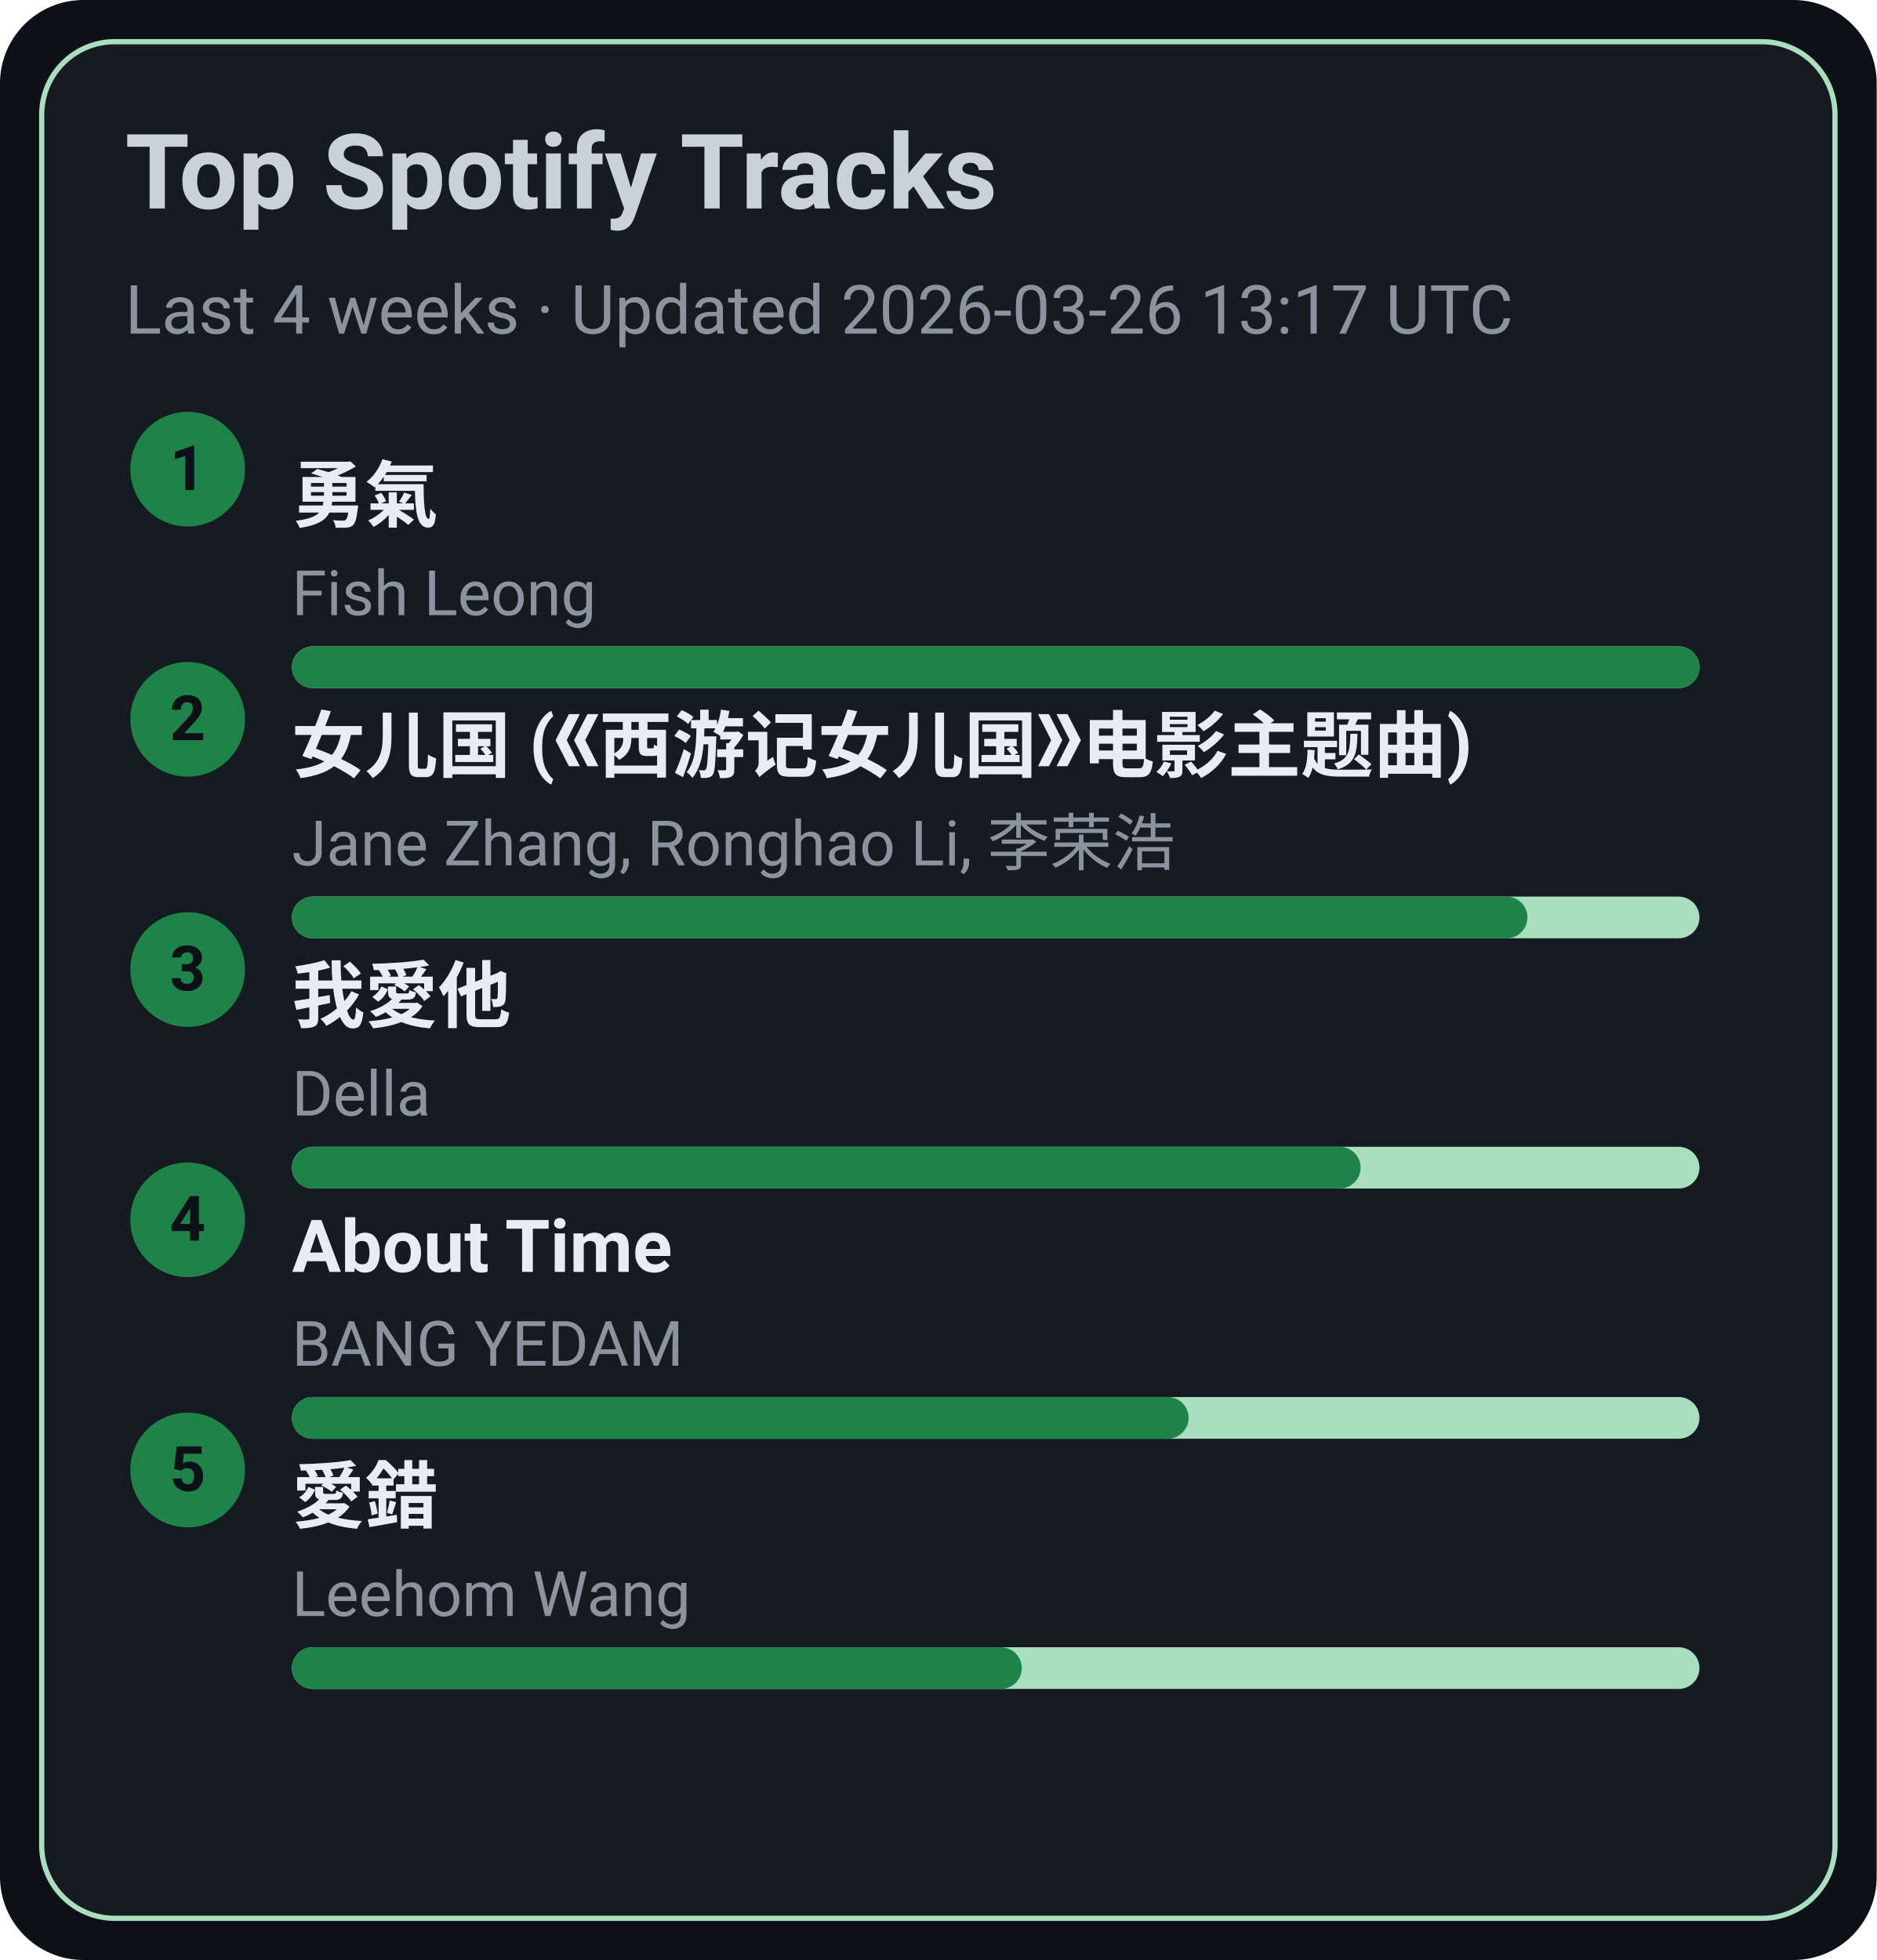
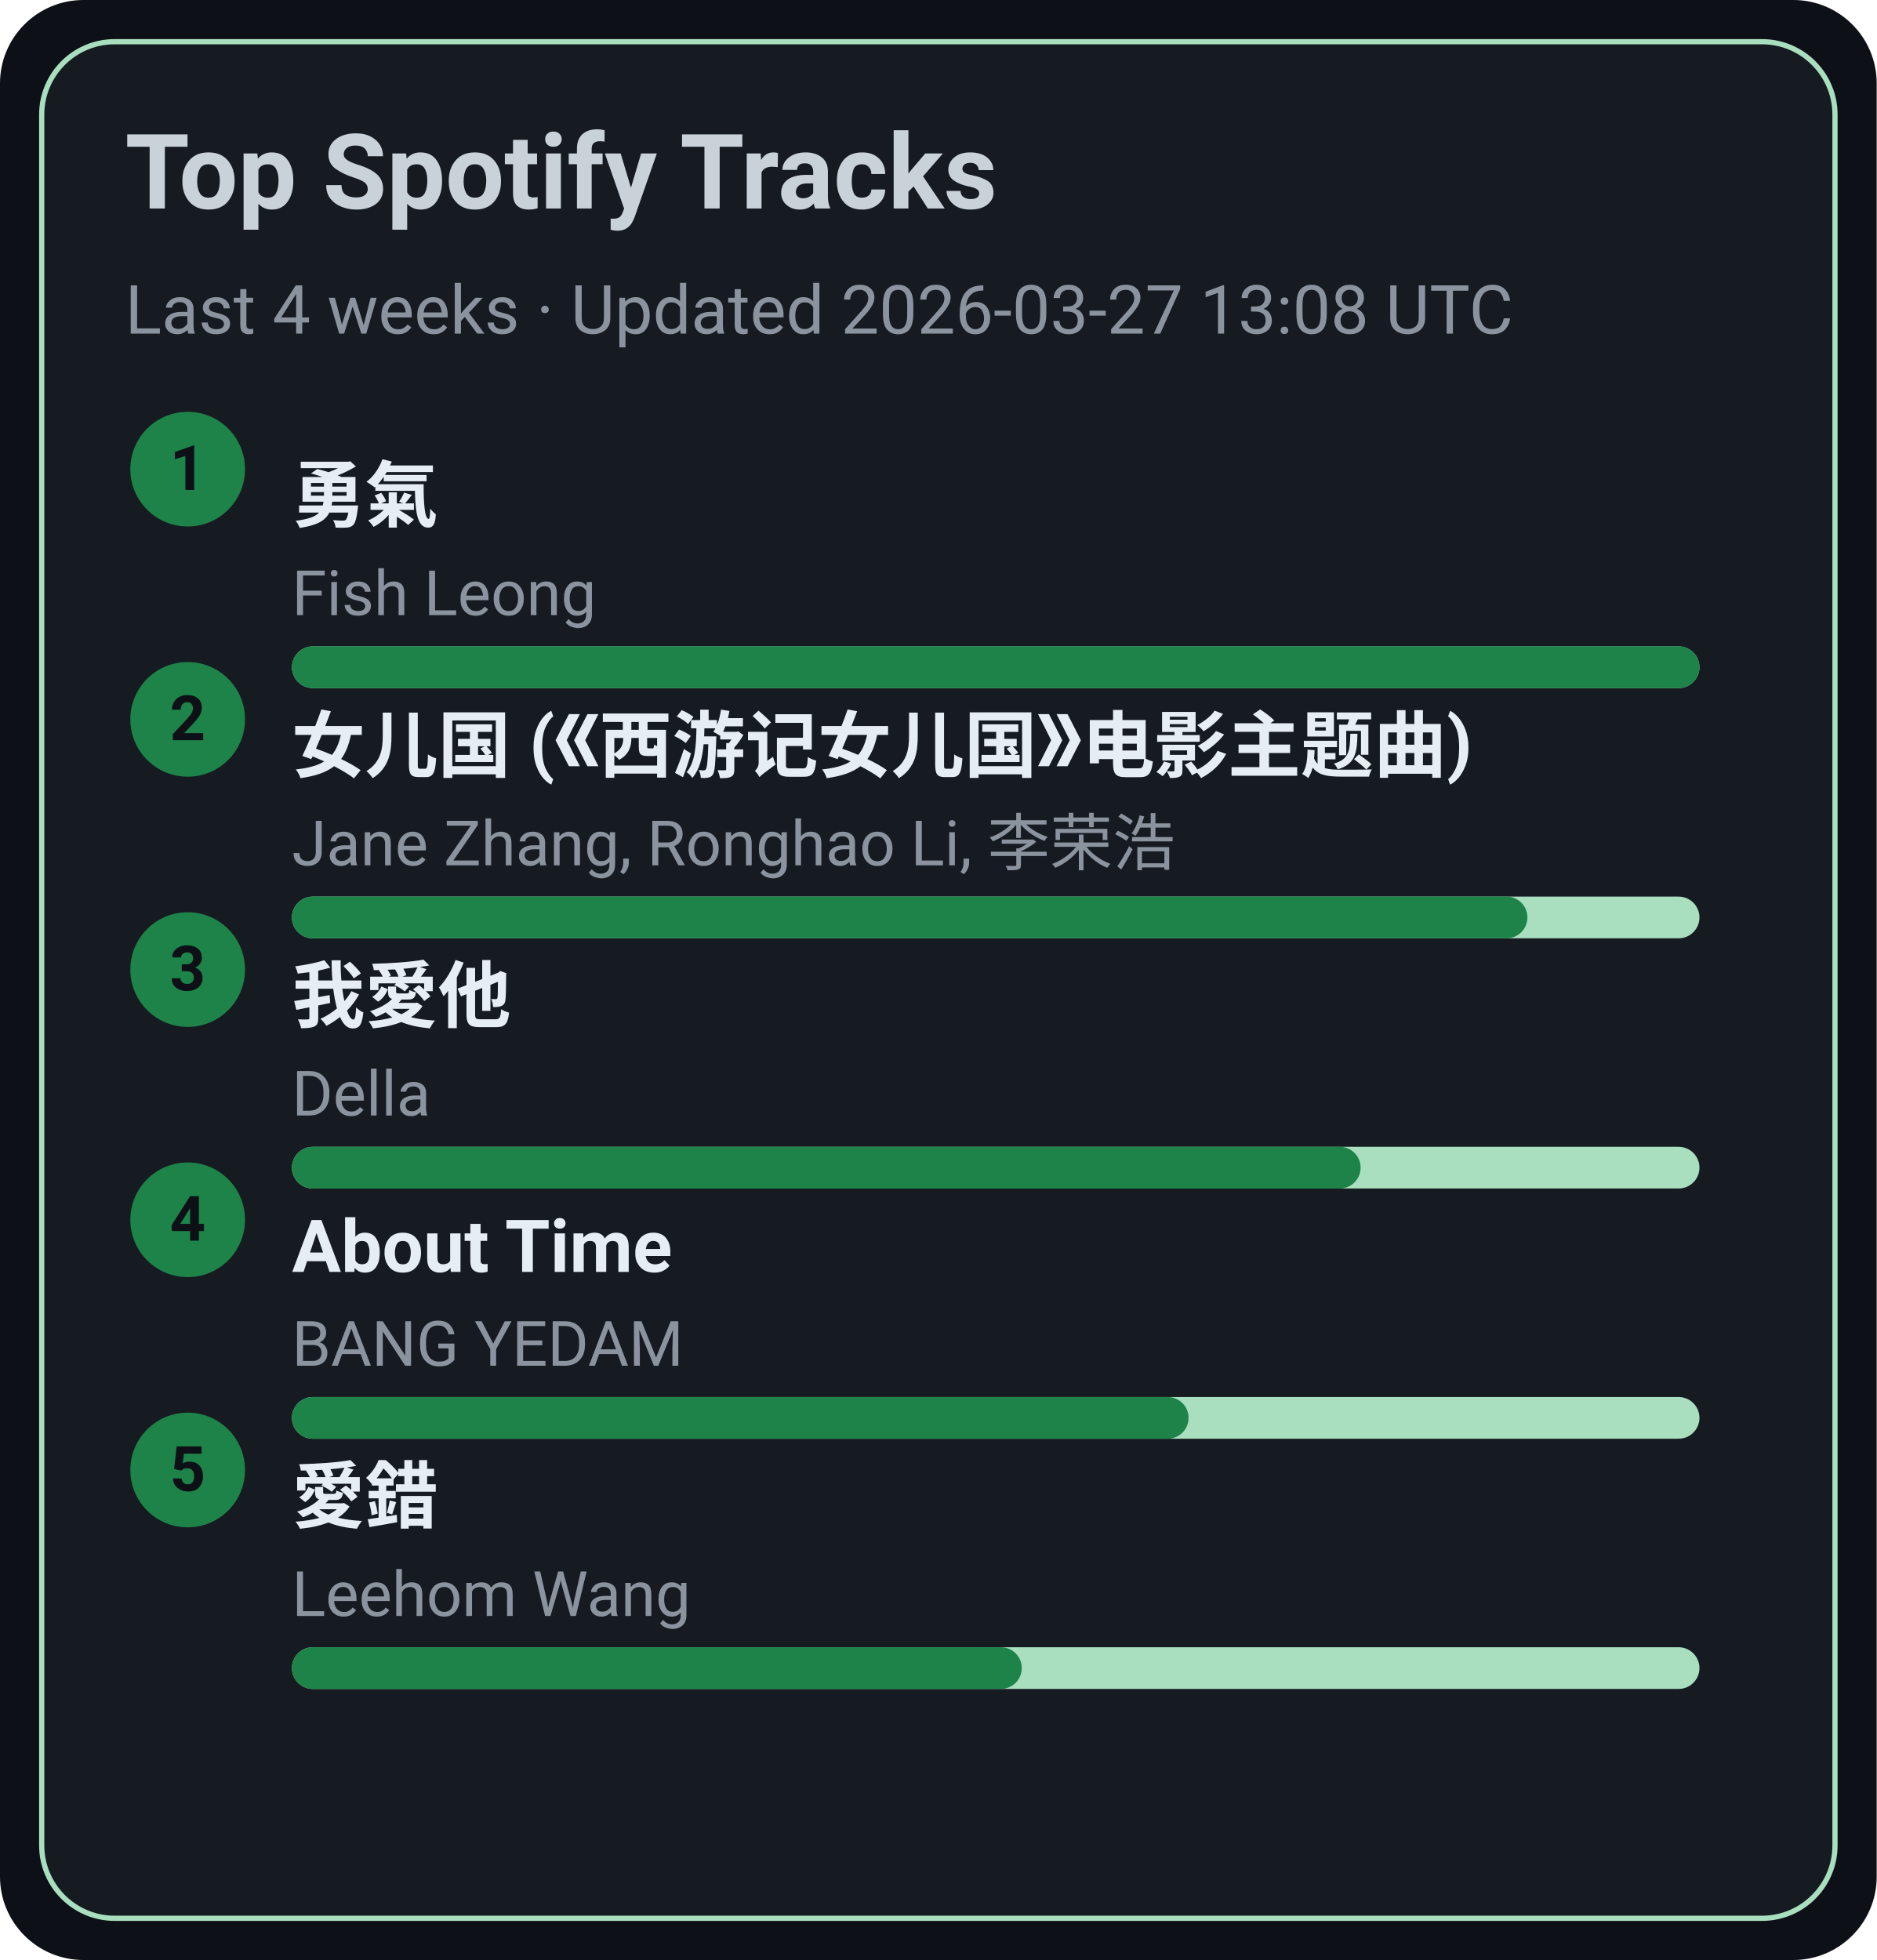
<svg xmlns="http://www.w3.org/2000/svg" width="360" height="376" viewBox="0 0 360 376">
  <style>text{font-family:-apple-system,BlinkMacSystemFont,Segoe UI,Roboto,Ubuntu,Helvetica Neue,Arial,Noto Sans,sans-serif}</style>
  <rect width="360" height="376" rx="16" fill="#0d1117" />
  <rect x="8" y="8" width="344" height="360" rx="14" fill="#161b22" stroke="#A9DFBF" />
  <text x="24" y="40" font-size="20" fill="#c9d1d9" font-weight="600">Top Spotify Tracks</text>
-   <text x="24" y="64" font-size="13" fill="#8b949e">Last 4 weeks · Updated 2026-03-26 13:17 UTC</text>
+   <text x="24" y="64" font-size="13" fill="#8b949e">Last 4 weeks · Updated 2026-03-27 13:08 UTC</text>
  <circle cx="36" cy="90" r="11" fill="#1D8348" />
  <text x="36" y="94" text-anchor="middle" font-size="12" fill="#0d1117" font-weight="700">1</text>
  <a href="https://open.spotify.com/track/1SNF1IdMuKPDhw9HTrdcvM" target="_blank" rel="noopener noreferrer">
    <text x="56" y="100" font-size="14" fill="#e6edf3" font-weight="600">勇氣</text>
  </a>
  <text x="56" y="118" font-size="12" fill="#8b949e">Fish Leong</text>
  <rect x="56" y="124" width="270" height="8" rx="4" fill="#A9DFBF" />
  <rect x="56" y="124" width="270" height="8" rx="4" fill="#1D8348" />
  <circle cx="36" cy="138" r="11" fill="#1D8348" />
  <text x="36" y="142" text-anchor="middle" font-size="12" fill="#0d1117" font-weight="700">2</text>
  <a href="https://open.spotify.com/track/5vfCdwOheQGcrR91ATpL2k" target="_blank" rel="noopener noreferrer">
    <text x="56" y="148" font-size="14" fill="#e6edf3" font-weight="600">女儿国 (《西游记女儿国》电影主题曲)</text>
  </a>
  <text x="56" y="166" font-size="12" fill="#8b949e">Jane Zhang, Ronghao Li, 李荣浩</text>
  <rect x="56" y="172" width="270" height="8" rx="4" fill="#A9DFBF" />
  <rect x="56" y="172" width="237" height="8" rx="4" fill="#1D8348" />
  <circle cx="36" cy="186" r="11" fill="#1D8348" />
  <text x="36" y="190" text-anchor="middle" font-size="12" fill="#0d1117" font-weight="700">3</text>
  <a href="https://open.spotify.com/track/2qOitAAyMgHOs0cMilqf8k" target="_blank" rel="noopener noreferrer">
    <text x="56" y="196" font-size="14" fill="#e6edf3" font-weight="600">我愛他</text>
  </a>
  <text x="56" y="214" font-size="12" fill="#8b949e">Della</text>
  <rect x="56" y="220" width="270" height="8" rx="4" fill="#A9DFBF" />
  <rect x="56" y="220" width="205" height="8" rx="4" fill="#1D8348" />
  <circle cx="36" cy="234" r="11" fill="#1D8348" />
  <text x="36" y="238" text-anchor="middle" font-size="12" fill="#0d1117" font-weight="700">4</text>
  <a href="https://open.spotify.com/track/7rsNstm9iwgjGVB1d4vWpf" target="_blank" rel="noopener noreferrer">
    <text x="56" y="244" font-size="14" fill="#e6edf3" font-weight="600">About Time</text>
  </a>
  <text x="56" y="262" font-size="12" fill="#8b949e">BANG YEDAM</text>
  <rect x="56" y="268" width="270" height="8" rx="4" fill="#A9DFBF" />
  <rect x="56" y="268" width="172" height="8" rx="4" fill="#1D8348" />
  <circle cx="36" cy="282" r="11" fill="#1D8348" />
  <text x="36" y="286" text-anchor="middle" font-size="12" fill="#0d1117" font-weight="700">5</text>
  <a href="https://open.spotify.com/track/4vdX5mQE0oXkflFqsqQkUP" target="_blank" rel="noopener noreferrer">
    <text x="56" y="292" font-size="14" fill="#e6edf3" font-weight="600">愛錯</text>
  </a>
  <text x="56" y="310" font-size="12" fill="#8b949e">Leehom Wang</text>
  <rect x="56" y="316" width="270" height="8" rx="4" fill="#A9DFBF" />
  <rect x="56" y="316" width="140" height="8" rx="4" fill="#1D8348" />
</svg>
